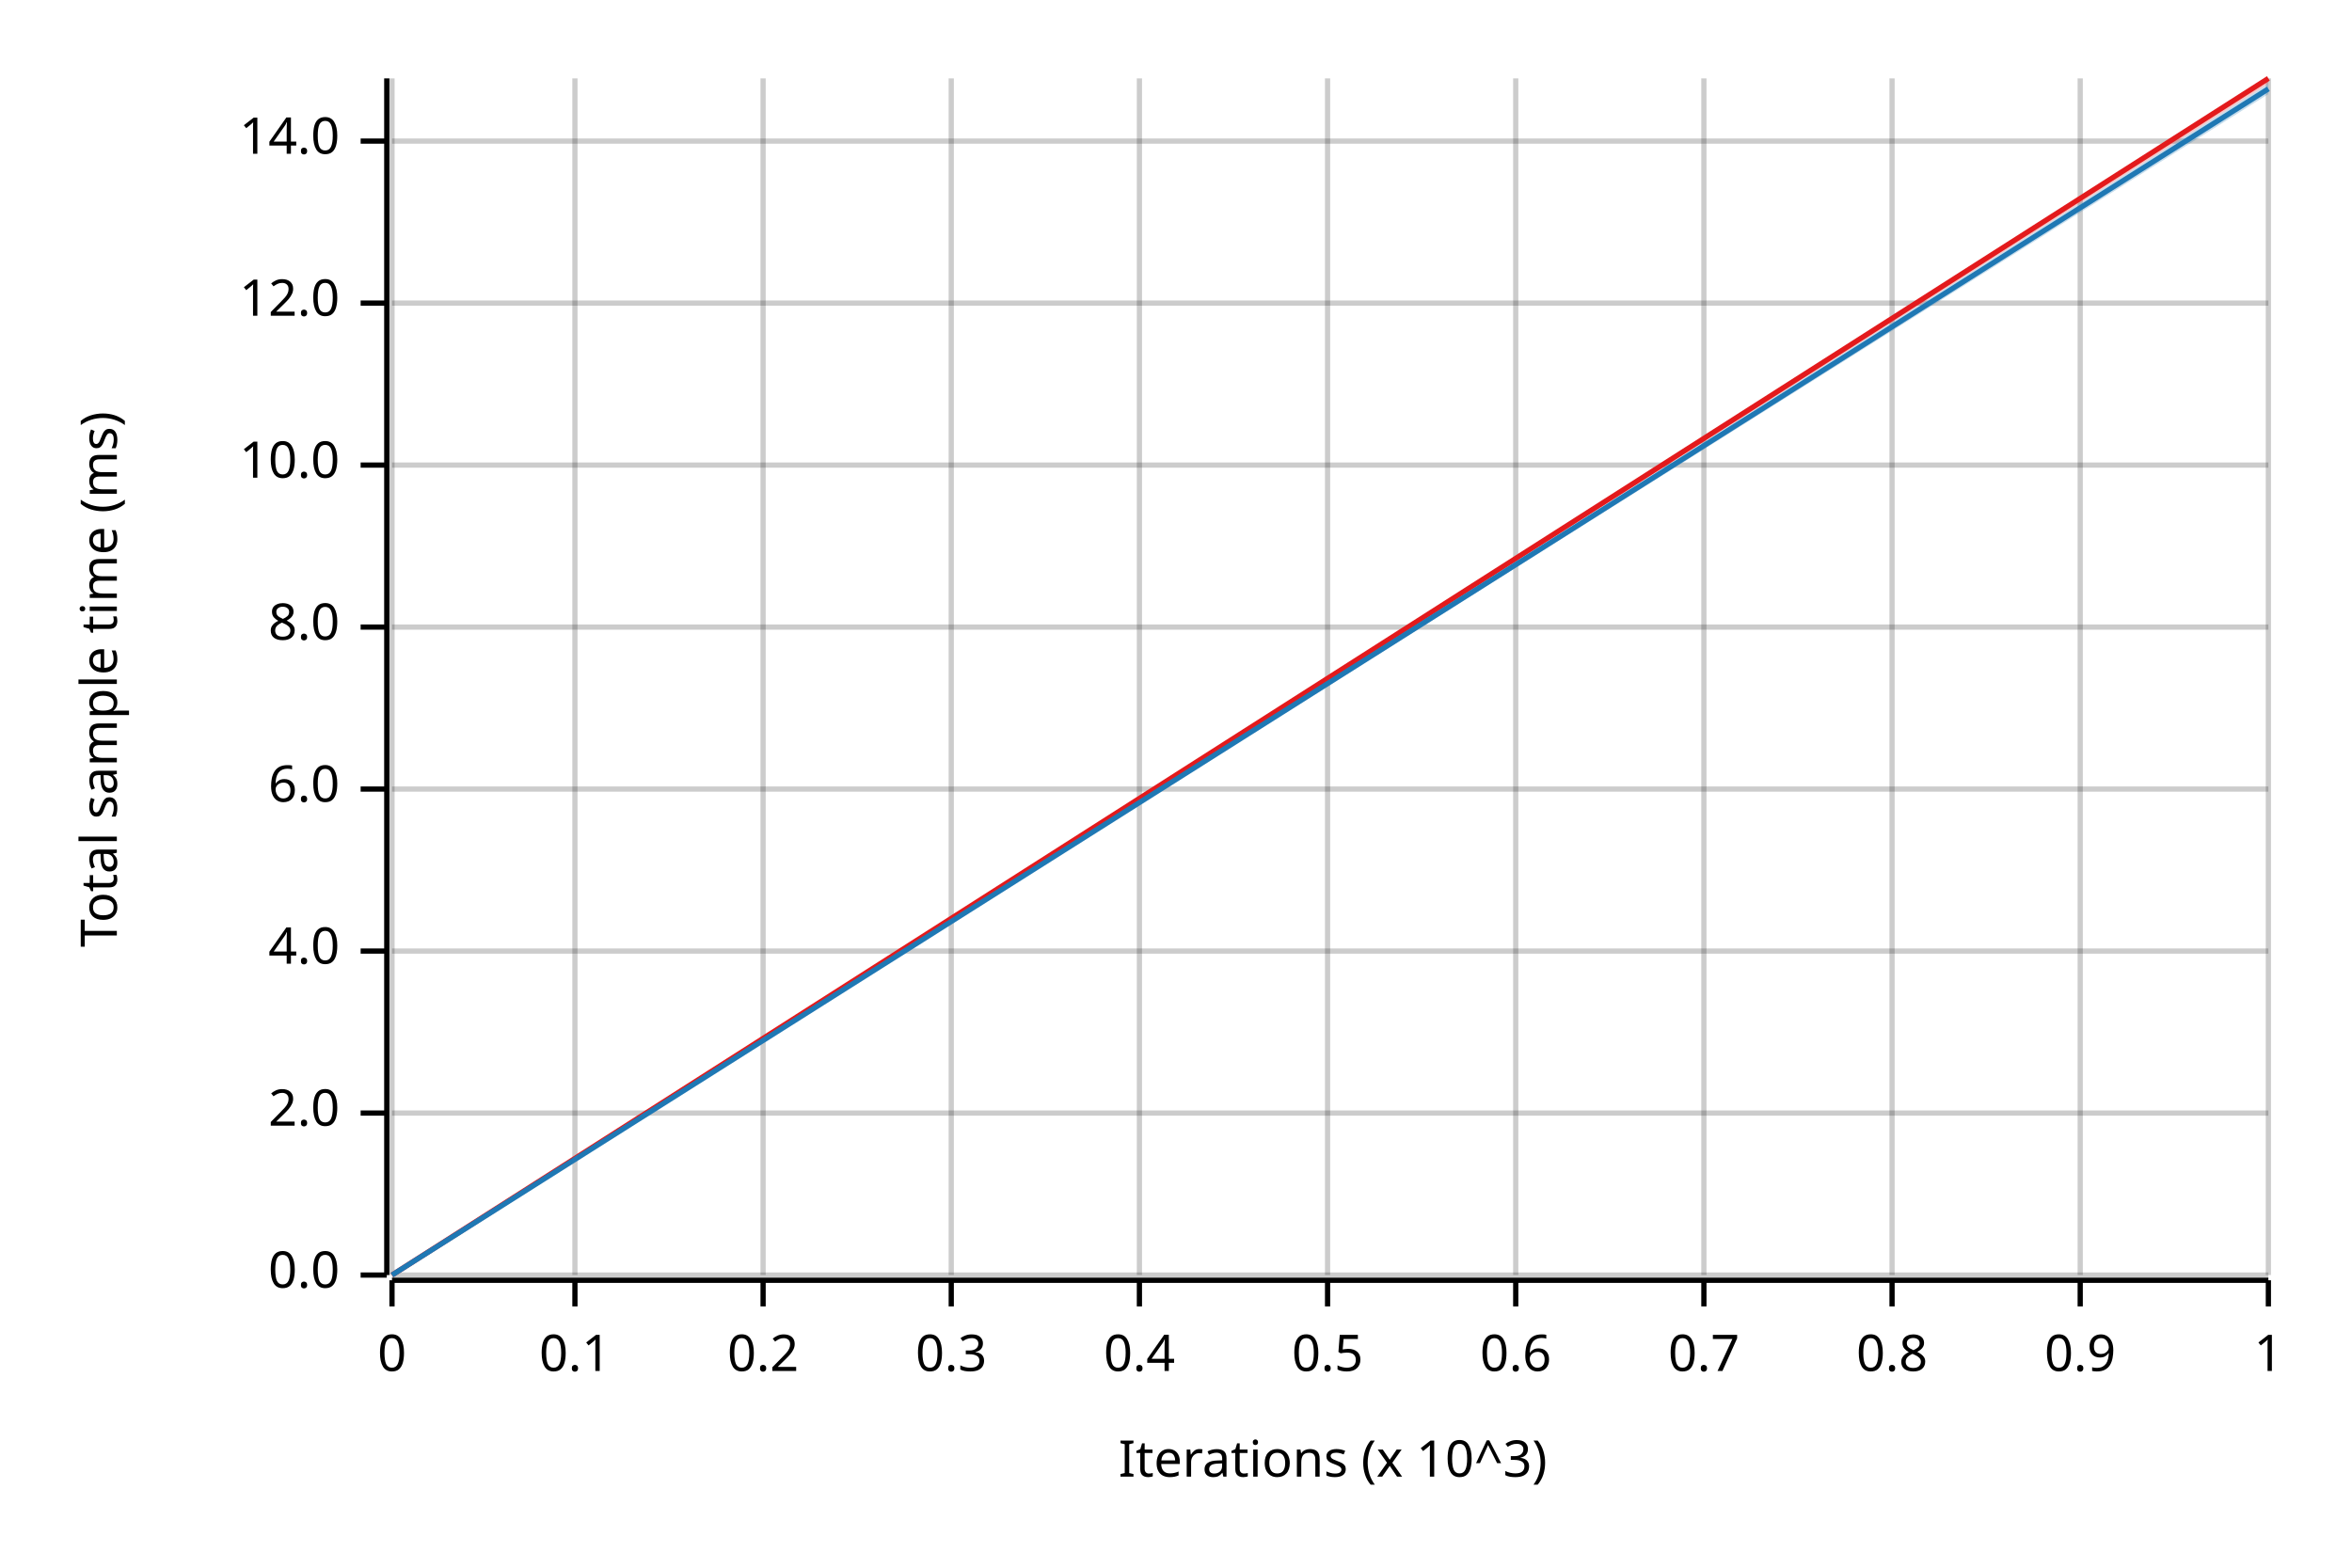
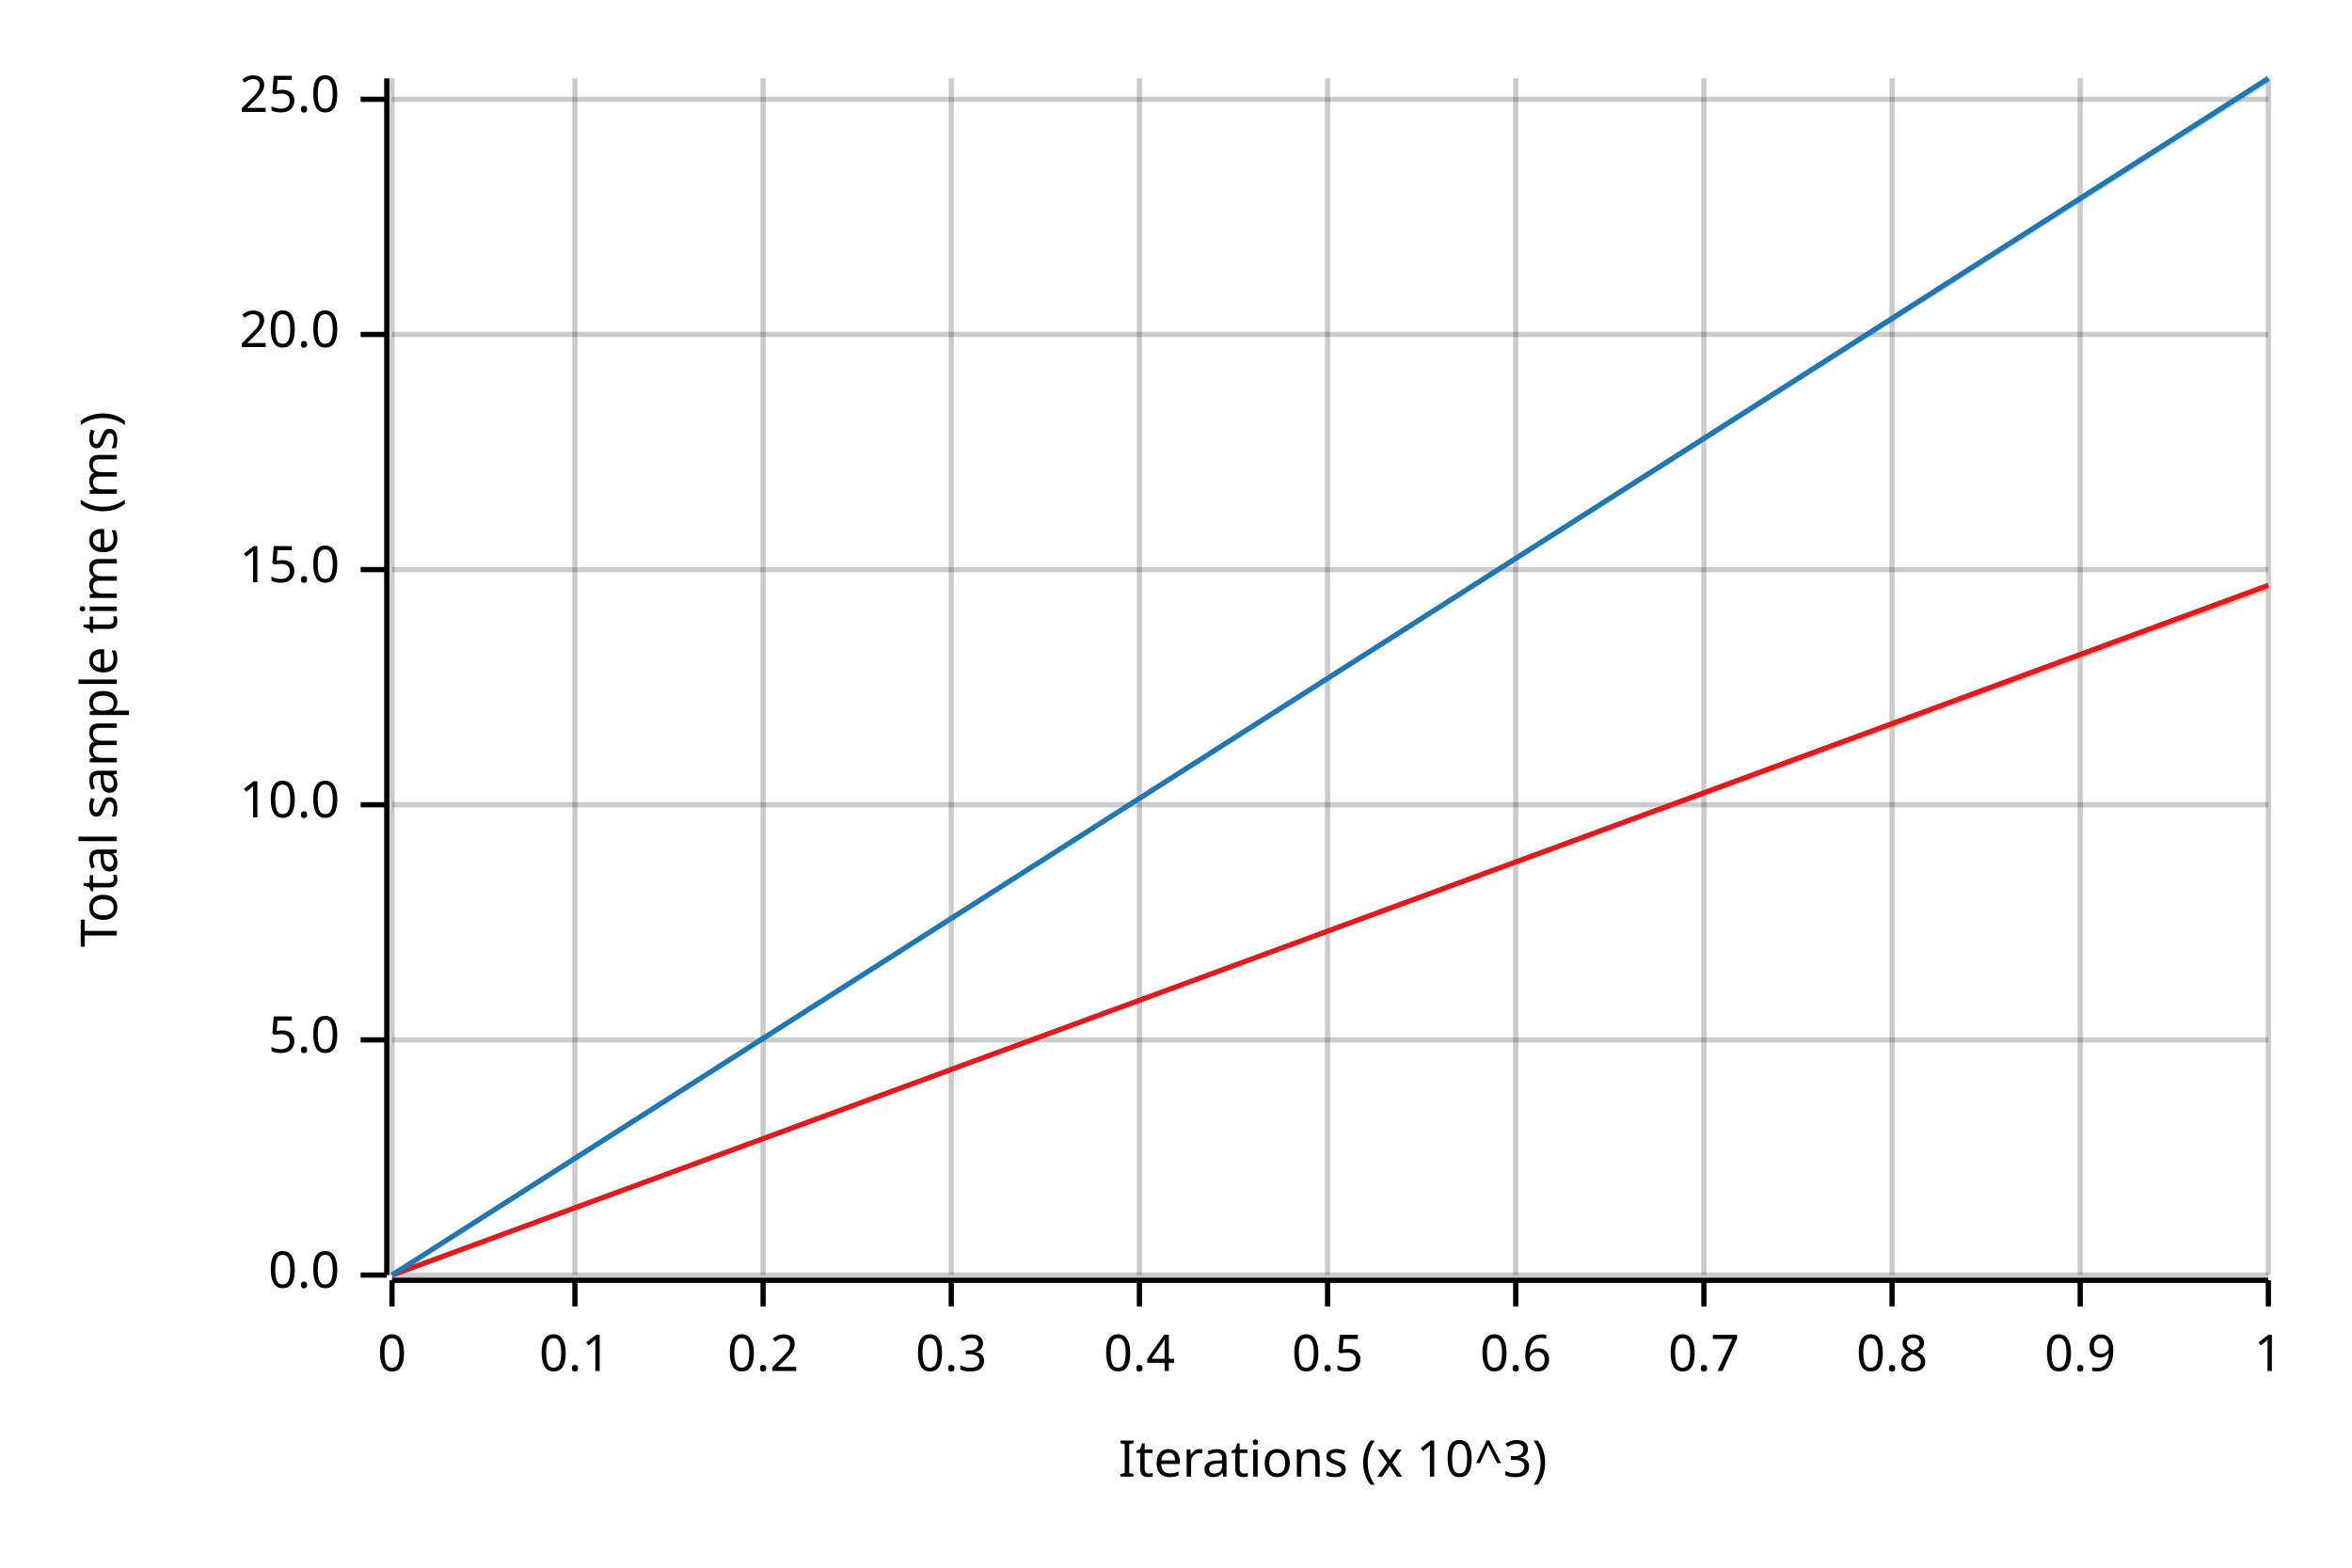
<svg xmlns="http://www.w3.org/2000/svg" width="450" height="300" viewBox="0 0 450 300">
  <text x="15" y="130" dy="0.76em" text-anchor="middle" font-family="sans-serif" font-size="9.677" opacity="1" fill="#000000" transform="rotate(270, 15, 130)">
Total sample time (ms)
</text>
  <text x="255" y="285" dy="-0.5ex" text-anchor="middle" font-family="sans-serif" font-size="9.677" opacity="1" fill="#000000">
Iterations (x 10^3)
</text>
  <line opacity="0.2" stroke="#000000" stroke-width="1" x1="75" y1="244" x2="75" y2="15" />
  <line opacity="0.2" stroke="#000000" stroke-width="1" x1="110" y1="244" x2="110" y2="15" />
  <line opacity="0.2" stroke="#000000" stroke-width="1" x1="146" y1="244" x2="146" y2="15" />
  <line opacity="0.2" stroke="#000000" stroke-width="1" x1="182" y1="244" x2="182" y2="15" />
  <line opacity="0.2" stroke="#000000" stroke-width="1" x1="218" y1="244" x2="218" y2="15" />
  <line opacity="0.2" stroke="#000000" stroke-width="1" x1="254" y1="244" x2="254" y2="15" />
  <line opacity="0.2" stroke="#000000" stroke-width="1" x1="290" y1="244" x2="290" y2="15" />
  <line opacity="0.2" stroke="#000000" stroke-width="1" x1="326" y1="244" x2="326" y2="15" />
  <line opacity="0.2" stroke="#000000" stroke-width="1" x1="362" y1="244" x2="362" y2="15" />
  <line opacity="0.2" stroke="#000000" stroke-width="1" x1="398" y1="244" x2="398" y2="15" />
  <line opacity="0.2" stroke="#000000" stroke-width="1" x1="434" y1="244" x2="434" y2="15" />
  <line opacity="0.2" stroke="#000000" stroke-width="1" x1="75" y1="244" x2="434" y2="244" />
-   <line opacity="0.2" stroke="#000000" stroke-width="1" x1="75" y1="213" x2="434" y2="213" />
-   <line opacity="0.2" stroke="#000000" stroke-width="1" x1="75" y1="182" x2="434" y2="182" />
-   <line opacity="0.2" stroke="#000000" stroke-width="1" x1="75" y1="151" x2="434" y2="151" />
-   <line opacity="0.2" stroke="#000000" stroke-width="1" x1="75" y1="120" x2="434" y2="120" />
-   <line opacity="0.2" stroke="#000000" stroke-width="1" x1="75" y1="89" x2="434" y2="89" />
-   <line opacity="0.2" stroke="#000000" stroke-width="1" x1="75" y1="58" x2="434" y2="58" />
-   <line opacity="0.2" stroke="#000000" stroke-width="1" x1="75" y1="27" x2="434" y2="27" />
+   <line opacity="0.2" stroke="#000000" stroke-width="1" x1="75" y1="199" x2="434" y2="199" />
+   <line opacity="0.2" stroke="#000000" stroke-width="1" x1="75" y1="154" x2="434" y2="154" />
+   <line opacity="0.2" stroke="#000000" stroke-width="1" x1="75" y1="109" x2="434" y2="109" />
+   <line opacity="0.2" stroke="#000000" stroke-width="1" x1="75" y1="64" x2="434" y2="64" />
+   <line opacity="0.2" stroke="#000000" stroke-width="1" x1="75" y1="19" x2="434" y2="19" />
  <polyline fill="none" opacity="1" stroke="#000000" stroke-width="1" points="74,15 74,244 " />
  <text x="65" y="244" dy="0.5ex" text-anchor="end" font-family="sans-serif" font-size="9.677" opacity="1" fill="#000000">
0.0
</text>
  <polyline fill="none" opacity="1" stroke="#000000" stroke-width="1" points="69,244 74,244 " />
-   <text x="65" y="213" dy="0.5ex" text-anchor="end" font-family="sans-serif" font-size="9.677" opacity="1" fill="#000000">
- 2.0
+   <text x="65" y="199" dy="0.5ex" text-anchor="end" font-family="sans-serif" font-size="9.677" opacity="1" fill="#000000">
+ 5.0
</text>
-   <polyline fill="none" opacity="1" stroke="#000000" stroke-width="1" points="69,213 74,213 " />
-   <text x="65" y="182" dy="0.5ex" text-anchor="end" font-family="sans-serif" font-size="9.677" opacity="1" fill="#000000">
- 4.0
- </text>
-   <polyline fill="none" opacity="1" stroke="#000000" stroke-width="1" points="69,182 74,182 " />
-   <text x="65" y="151" dy="0.5ex" text-anchor="end" font-family="sans-serif" font-size="9.677" opacity="1" fill="#000000">
- 6.0
- </text>
-   <polyline fill="none" opacity="1" stroke="#000000" stroke-width="1" points="69,151 74,151 " />
-   <text x="65" y="120" dy="0.5ex" text-anchor="end" font-family="sans-serif" font-size="9.677" opacity="1" fill="#000000">
- 8.0
- </text>
-   <polyline fill="none" opacity="1" stroke="#000000" stroke-width="1" points="69,120 74,120 " />
-   <text x="65" y="89" dy="0.5ex" text-anchor="end" font-family="sans-serif" font-size="9.677" opacity="1" fill="#000000">
+   <polyline fill="none" opacity="1" stroke="#000000" stroke-width="1" points="69,199 74,199 " />
+   <text x="65" y="154" dy="0.5ex" text-anchor="end" font-family="sans-serif" font-size="9.677" opacity="1" fill="#000000">
10.0
</text>
-   <polyline fill="none" opacity="1" stroke="#000000" stroke-width="1" points="69,89 74,89 " />
-   <text x="65" y="58" dy="0.5ex" text-anchor="end" font-family="sans-serif" font-size="9.677" opacity="1" fill="#000000">
- 12.0
+   <polyline fill="none" opacity="1" stroke="#000000" stroke-width="1" points="69,154 74,154 " />
+   <text x="65" y="109" dy="0.5ex" text-anchor="end" font-family="sans-serif" font-size="9.677" opacity="1" fill="#000000">
+ 15.0
</text>
-   <polyline fill="none" opacity="1" stroke="#000000" stroke-width="1" points="69,58 74,58 " />
-   <text x="65" y="27" dy="0.5ex" text-anchor="end" font-family="sans-serif" font-size="9.677" opacity="1" fill="#000000">
- 14.0
+   <polyline fill="none" opacity="1" stroke="#000000" stroke-width="1" points="69,109 74,109 " />
+   <text x="65" y="64" dy="0.5ex" text-anchor="end" font-family="sans-serif" font-size="9.677" opacity="1" fill="#000000">
+ 20.0
</text>
-   <polyline fill="none" opacity="1" stroke="#000000" stroke-width="1" points="69,27 74,27 " />
+   <polyline fill="none" opacity="1" stroke="#000000" stroke-width="1" points="69,64 74,64 " />
+   <text x="65" y="19" dy="0.5ex" text-anchor="end" font-family="sans-serif" font-size="9.677" opacity="1" fill="#000000">
+ 25.0
+ </text>
+   <polyline fill="none" opacity="1" stroke="#000000" stroke-width="1" points="69,19 74,19 " />
  <polyline fill="none" opacity="1" stroke="#000000" stroke-width="1" points="75,245 434,245 " />
  <text x="75" y="255" dy="0.76em" text-anchor="middle" font-family="sans-serif" font-size="9.677" opacity="1" fill="#000000">
0
</text>
  <polyline fill="none" opacity="1" stroke="#000000" stroke-width="1" points="75,245 75,250 " />
  <text x="110" y="255" dy="0.76em" text-anchor="middle" font-family="sans-serif" font-size="9.677" opacity="1" fill="#000000">
0.1
</text>
  <polyline fill="none" opacity="1" stroke="#000000" stroke-width="1" points="110,245 110,250 " />
  <text x="146" y="255" dy="0.76em" text-anchor="middle" font-family="sans-serif" font-size="9.677" opacity="1" fill="#000000">
0.2
</text>
  <polyline fill="none" opacity="1" stroke="#000000" stroke-width="1" points="146,245 146,250 " />
  <text x="182" y="255" dy="0.76em" text-anchor="middle" font-family="sans-serif" font-size="9.677" opacity="1" fill="#000000">
0.3
</text>
  <polyline fill="none" opacity="1" stroke="#000000" stroke-width="1" points="182,245 182,250 " />
  <text x="218" y="255" dy="0.76em" text-anchor="middle" font-family="sans-serif" font-size="9.677" opacity="1" fill="#000000">
0.4
</text>
  <polyline fill="none" opacity="1" stroke="#000000" stroke-width="1" points="218,245 218,250 " />
  <text x="254" y="255" dy="0.76em" text-anchor="middle" font-family="sans-serif" font-size="9.677" opacity="1" fill="#000000">
0.5
</text>
  <polyline fill="none" opacity="1" stroke="#000000" stroke-width="1" points="254,245 254,250 " />
  <text x="290" y="255" dy="0.76em" text-anchor="middle" font-family="sans-serif" font-size="9.677" opacity="1" fill="#000000">
0.6
</text>
  <polyline fill="none" opacity="1" stroke="#000000" stroke-width="1" points="290,245 290,250 " />
  <text x="326" y="255" dy="0.76em" text-anchor="middle" font-family="sans-serif" font-size="9.677" opacity="1" fill="#000000">
0.7
</text>
  <polyline fill="none" opacity="1" stroke="#000000" stroke-width="1" points="326,245 326,250 " />
  <text x="362" y="255" dy="0.76em" text-anchor="middle" font-family="sans-serif" font-size="9.677" opacity="1" fill="#000000">
0.8
</text>
  <polyline fill="none" opacity="1" stroke="#000000" stroke-width="1" points="362,245 362,250 " />
  <text x="398" y="255" dy="0.76em" text-anchor="middle" font-family="sans-serif" font-size="9.677" opacity="1" fill="#000000">
0.9
</text>
  <polyline fill="none" opacity="1" stroke="#000000" stroke-width="1" points="398,245 398,250 " />
  <text x="434" y="255" dy="0.76em" text-anchor="middle" font-family="sans-serif" font-size="9.677" opacity="1" fill="#000000">
1
</text>
  <polyline fill="none" opacity="1" stroke="#000000" stroke-width="1" points="434,245 434,250 " />
-   <polyline fill="none" opacity="1" stroke="#E31A1C" stroke-width="1" points="75,244 434,15 " />
-   <polygon opacity="0.25" fill="#E31A1C" points="75,244 434,16 434,15 " />
-   <polyline fill="none" opacity="1" stroke="#1F78B4" stroke-width="1" points="75,244 434,17 " />
-   <polygon opacity="0.25" fill="#1F78B4" points="75,244 434,18 434,16 " />
+   <polyline fill="none" opacity="1" stroke="#E31A1C" stroke-width="1" points="75,244 434,112 " />
+   <polygon opacity="0.25" fill="#E31A1C" points="75,244 434,113 434,112 " />
+   <polyline fill="none" opacity="1" stroke="#1F78B4" stroke-width="1" points="75,244 434,15 " />
+   <polygon opacity="0.25" fill="#1F78B4" points="75,244 434,16 434,15 " />
</svg>
